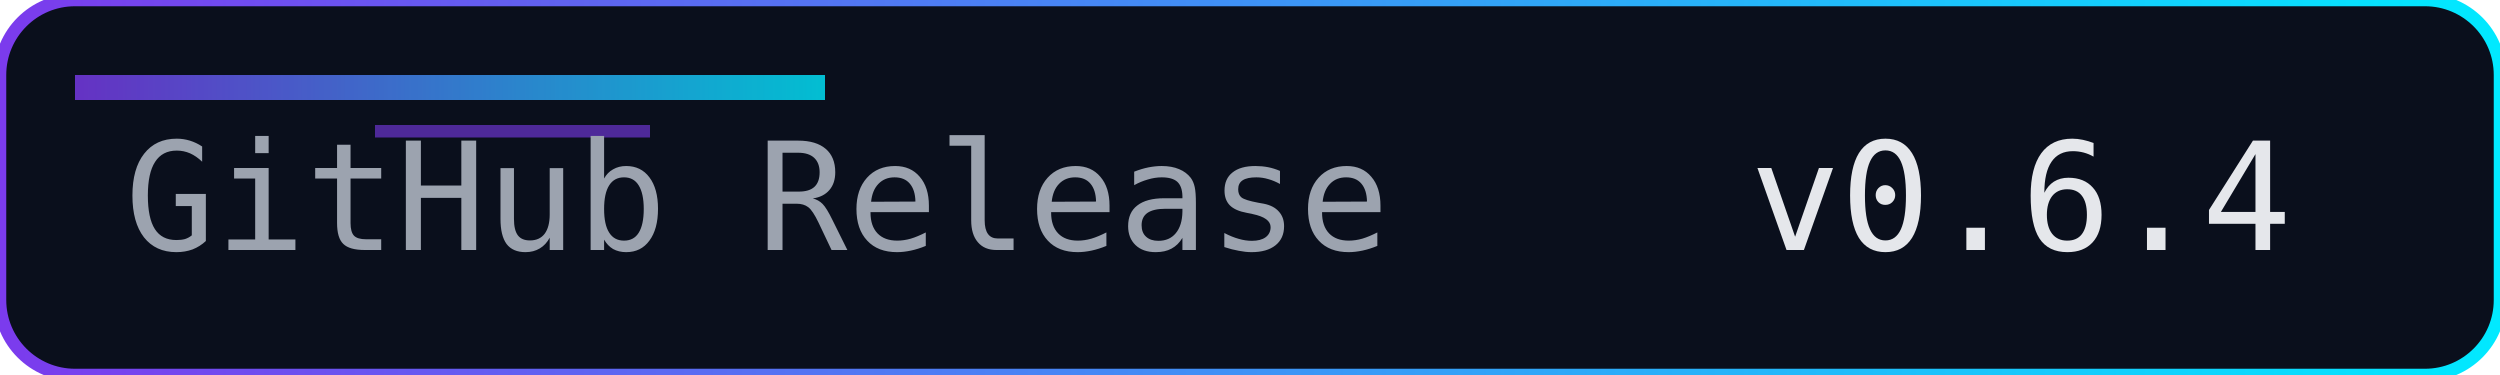
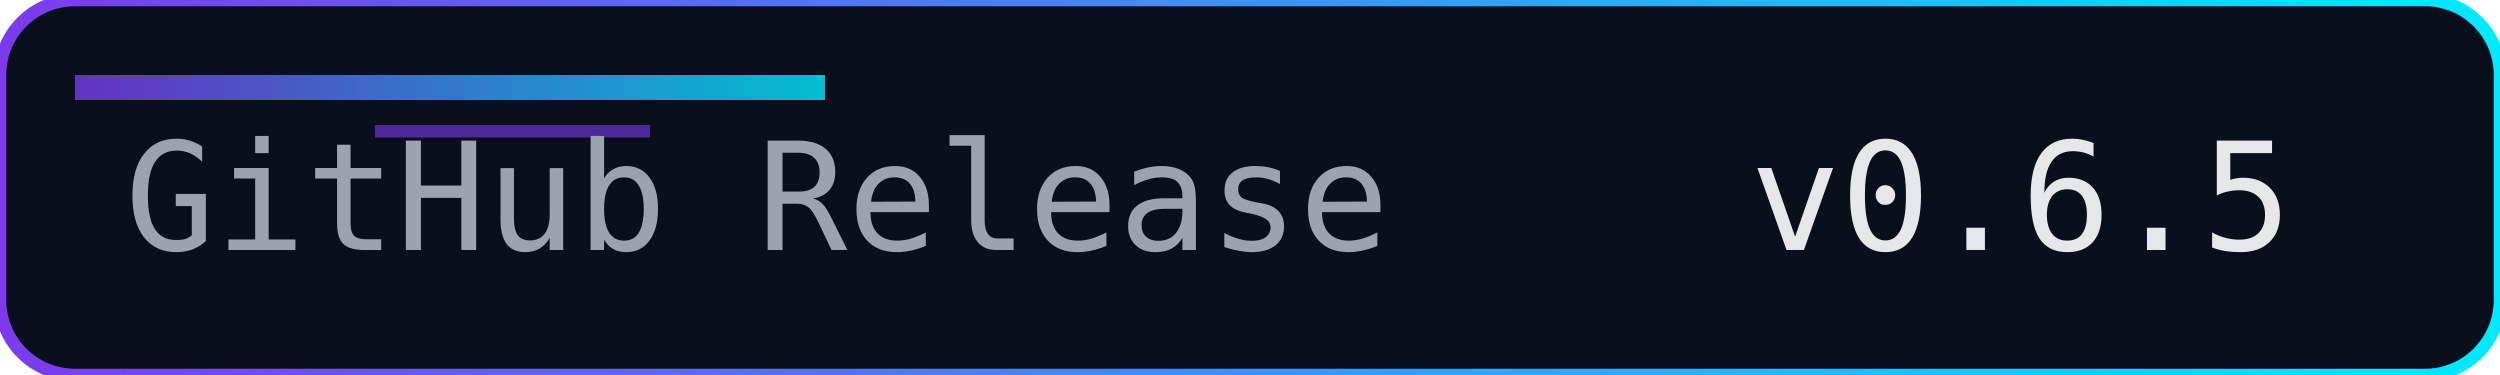
<svg xmlns="http://www.w3.org/2000/svg" width="200" height="30" role="img" aria-label="Release">
  <defs>
    <linearGradient id="accent" x1="0" y1="0" x2="1" y2="0">
      <stop offset="0%" stop-color="#7c3aed" />
      <stop offset="100%" stop-color="#00eaff" />
    </linearGradient>
  </defs>
  <rect width="200" height="30" rx="6" fill="#0a0f1c" />
  <rect width="200" height="30" rx="6" fill="none" stroke="url(#accent)" stroke-width="1" />
  <rect x="6" y="6" width="60" height="2" fill="url(#accent)" opacity="0.8" />
  <rect x="30" y="10" width="22" height="1" fill="#7c3aed" opacity="0.6" />
  <g font-family="Consolas, Menlo, monospace" font-size="12">
    <text x="10" y="20" fill="#9ca3af">GitHub Release</text>
-     <text x="140" y="20" fill="#e5e7eb">v0.6.4</text>
+     <text x="140" y="20" fill="#e5e7eb">v0.6.5</text>
  </g>
</svg>
